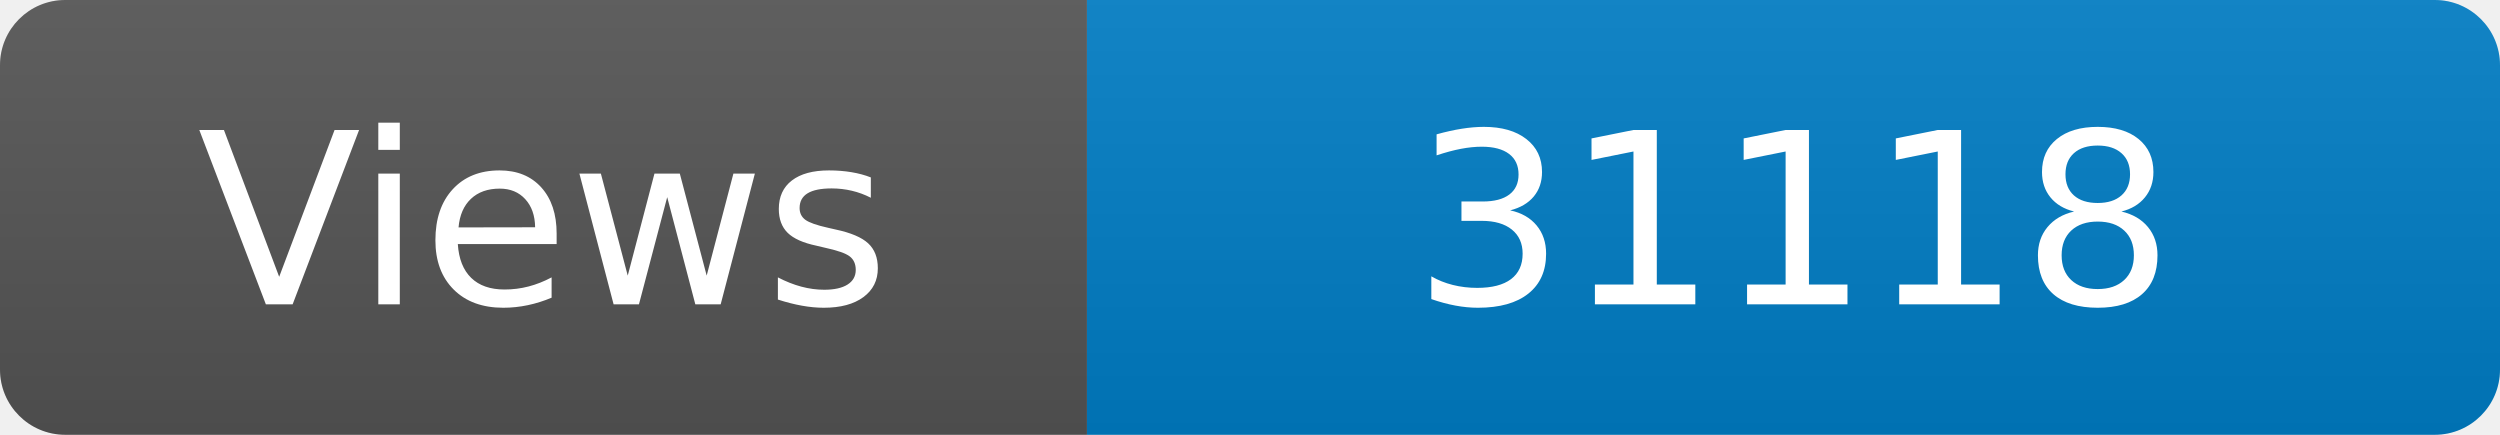
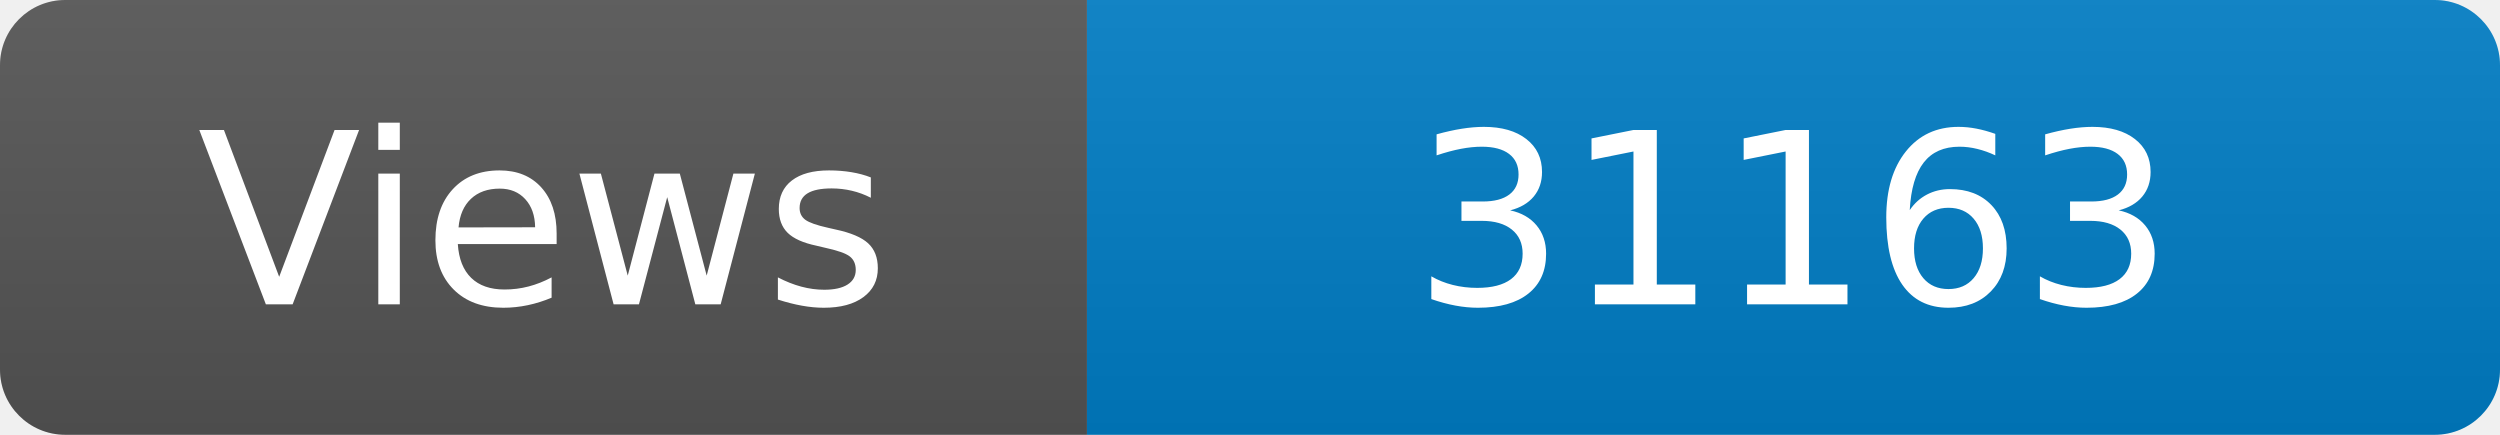
<svg xmlns="http://www.w3.org/2000/svg" width="115" height="20" role="img" aria-label="Maintained?: yes">
  <linearGradient id="s" x2="0" y2="100%">
    <stop offset="0" stop-color="#bbb" stop-opacity=".1" />
    <stop offset="1" stop-opacity=".1" />
  </linearGradient>
  <clipPath id="r">
    <rect width="115" height="20" rx="3" fill="#fff" />
  </clipPath>
  <g clip-path="url(#r)">
    <rect width="50" height="20" fill="#555" />
    <rect x="50" width="160" height="20" fill="#007ec6" />
    <rect width="115" height="20" fill="url(#s)" />
  </g>
  <g fill="#fff" text-anchor="middle" font-family="Verdana,Geneva,DejaVu Sans,sans-serif" font-size="110">
    <text x="250" y="140" transform="scale(.1)" fill="#fff">Views</text>
-     <text x="825" y="140" transform="scale(.1)" fill="#fff">31118</text>
+     <text x="825" y="140" transform="scale(.1)" fill="#fff">31163</text>
  </g>
</svg>
